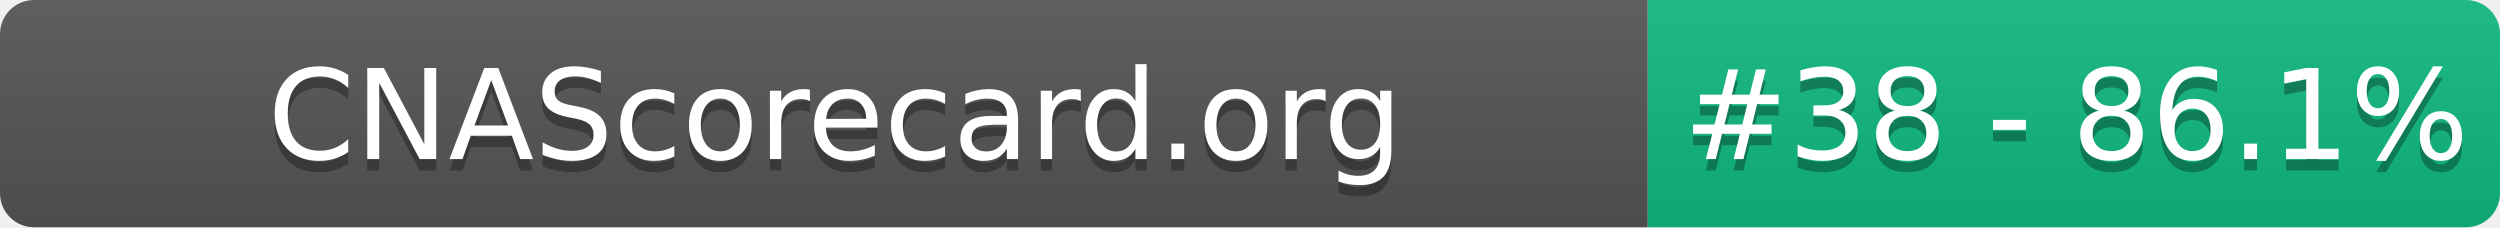
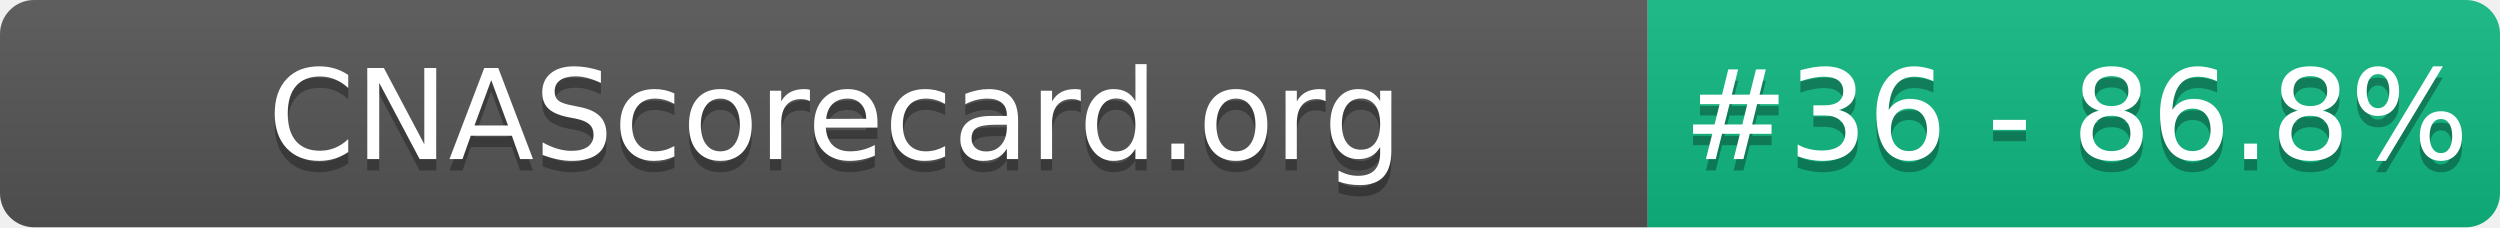
- <svg xmlns="http://www.w3.org/2000/svg" width="220" height="20" role="img" aria-label="CNAScorecard.org: #38 - 86.1%">
+ <svg xmlns="http://www.w3.org/2000/svg" width="220" height="20" role="img" aria-label="CNAScorecard.org: #36 - 86.8%">
  <linearGradient id="s" x2="0" y2="100%">
    <stop offset="0" stop-color="#bbb" stop-opacity=".1" />
    <stop offset="1" stop-opacity=".1" />
  </linearGradient>
  <clipPath id="r">
    <rect width="220" height="20" rx="3" fill="#fff" />
  </clipPath>
  <g clip-path="url(#r)">
    <rect width="145" height="20" fill="#555" />
    <rect x="145" width="75" height="20" fill="#10B981" />
    <rect width="220" height="20" fill="url(#s)" />
  </g>
  <g fill="#fff" text-anchor="middle" font-family="Verdana,Geneva,DejaVu Sans,sans-serif" text-rendering="geometricPrecision" font-size="110">
    <text aria-hidden="true" x="735" y="150" fill="#010101" fill-opacity=".3" transform="scale(.1)" textLength="1350">CNAScorecard.org</text>
    <text x="735" y="140" transform="scale(.1)" fill="#fff" textLength="1350">CNAScorecard.org</text>
-     <text aria-hidden="true" x="1827" y="150" fill="#010101" fill-opacity=".3" transform="scale(.1)" textLength="605">#38 - 86.1%</text>
-     <text x="1827" y="140" transform="scale(.1)" fill="#fff" textLength="605">#38 - 86.1%</text>
+     <text aria-hidden="true" x="1827" y="150" fill="#010101" fill-opacity=".3" transform="scale(.1)" textLength="605">#36 - 86.8%</text>
+     <text x="1827" y="140" transform="scale(.1)" fill="#fff" textLength="605">#36 - 86.8%</text>
  </g>
</svg>
